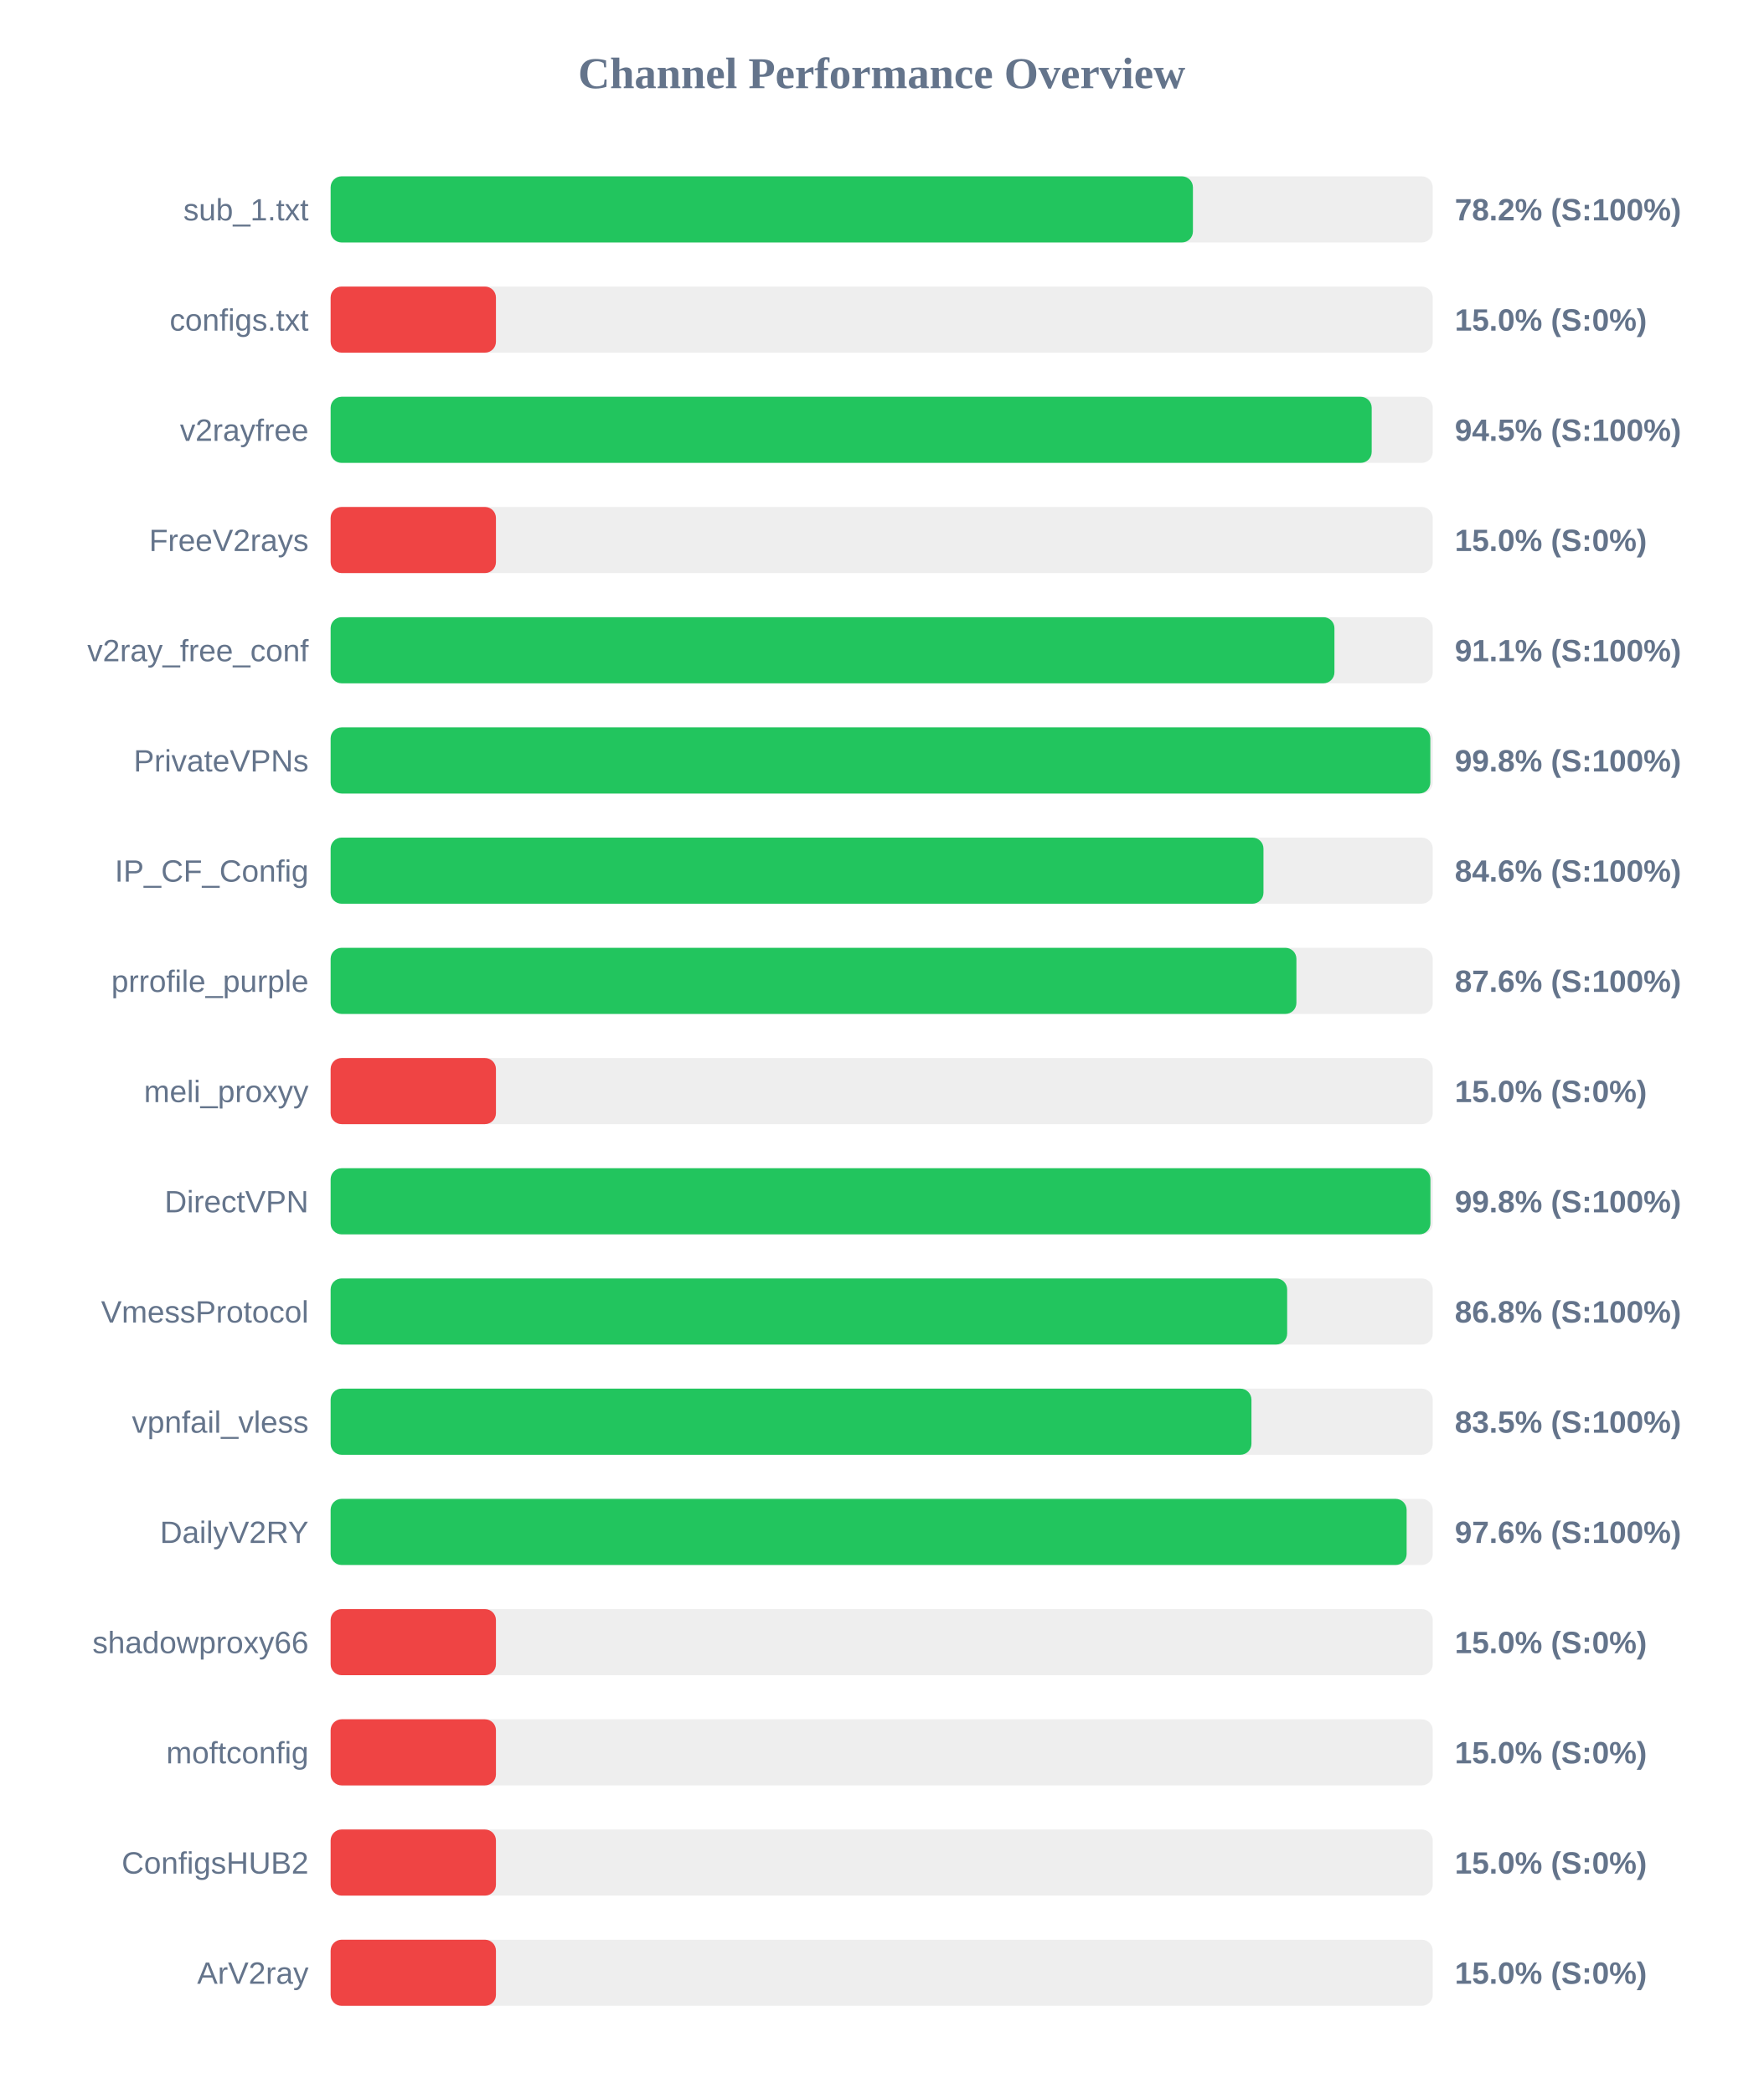
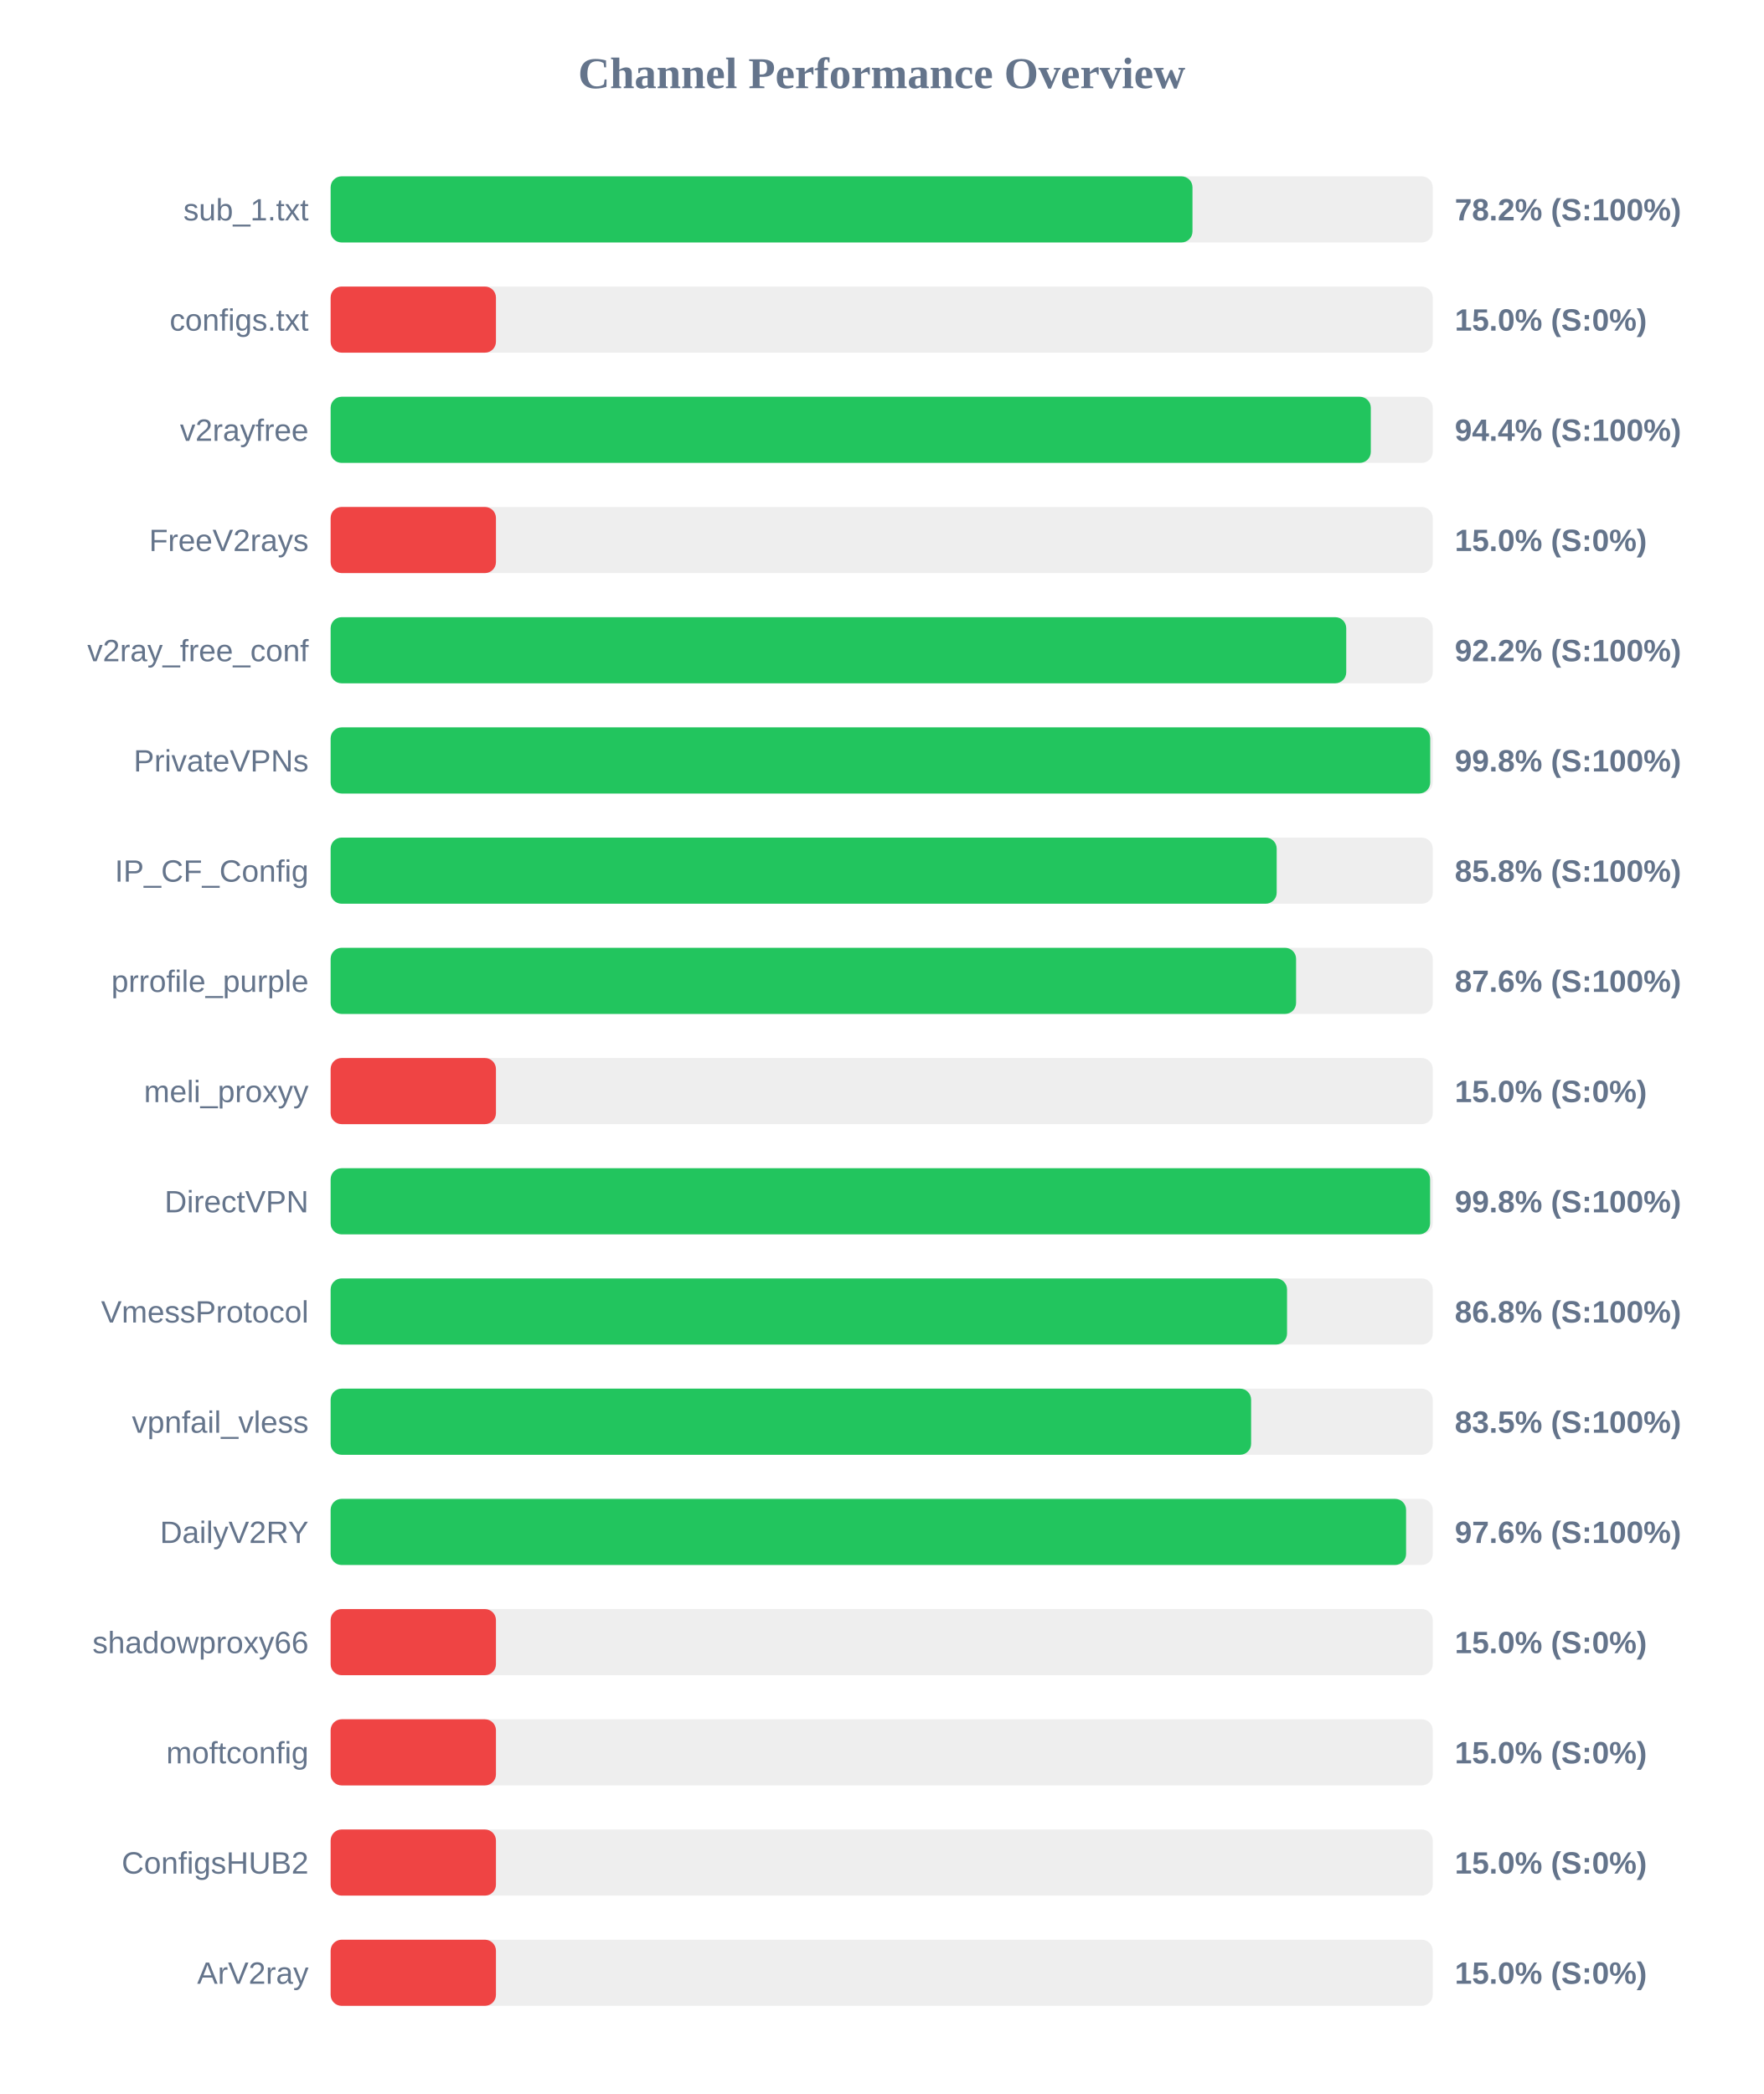
<svg xmlns="http://www.w3.org/2000/svg" width="800" height="950" version="1.1">
  <style>
        .row { font: 14px Arial; fill: #64748b; }
        .score { font: bold 14px Arial; fill: #64748b; }
    </style>
  <text x="400" y="40" text-anchor="middle" font-size="20px" font-weight="bold" fill="#64748b">Channel Performance Overview</text>
  <rect x="150" y="80" width="500" height="30" fill="#eee" rx="5" />
-   <rect x="150" y="80" width="391.2" height="30" fill="#22c55e" rx="5" />
+   <rect x="150" y="80" width="391.0" height="30" fill="#22c55e" rx="5" />
  <text x="140" y="100" text-anchor="end" class="row">sub_1.txt</text>
  <text x="660" y="100" text-anchor="start" class="score">78.2% (S:100%)</text>
  <rect x="150" y="130" width="500" height="30" fill="#eee" rx="5" />
  <rect x="150" y="130" width="75.0" height="30" fill="#ef4444" rx="5" />
  <text x="140" y="150" text-anchor="end" class="row">configs.txt</text>
  <text x="660" y="150" text-anchor="start" class="score">15.0% (S:0%)</text>
  <rect x="150" y="180" width="500" height="30" fill="#eee" rx="5" />
-   <rect x="150" y="180" width="472.3" height="30" fill="#22c55e" rx="5" />
+   <rect x="150" y="180" width="471.9" height="30" fill="#22c55e" rx="5" />
  <text x="140" y="200" text-anchor="end" class="row">v2rayfree</text>
-   <text x="660" y="200" text-anchor="start" class="score">94.5% (S:100%)</text>
+   <text x="660" y="200" text-anchor="start" class="score">94.4% (S:100%)</text>
  <rect x="150" y="230" width="500" height="30" fill="#eee" rx="5" />
  <rect x="150" y="230" width="75.0" height="30" fill="#ef4444" rx="5" />
  <text x="140" y="250" text-anchor="end" class="row">FreeV2rays</text>
  <text x="660" y="250" text-anchor="start" class="score">15.0% (S:0%)</text>
  <rect x="150" y="280" width="500" height="30" fill="#eee" rx="5" />
-   <rect x="150" y="280" width="455.4" height="30" fill="#22c55e" rx="5" />
+   <rect x="150" y="280" width="460.75" height="30" fill="#22c55e" rx="5" />
  <text x="140" y="300" text-anchor="end" class="row">v2ray_free_conf</text>
-   <text x="660" y="300" text-anchor="start" class="score">91.1% (S:100%)</text>
+   <text x="660" y="300" text-anchor="start" class="score">92.2% (S:100%)</text>
  <rect x="150" y="330" width="500" height="30" fill="#eee" rx="5" />
-   <rect x="150" y="330" width="498.9" height="30" fill="#22c55e" rx="5" />
+   <rect x="150" y="330" width="498.85" height="30" fill="#22c55e" rx="5" />
  <text x="140" y="350" text-anchor="end" class="row">PrivateVPNs</text>
  <text x="660" y="350" text-anchor="start" class="score">99.8% (S:100%)</text>
  <rect x="150" y="380" width="500" height="30" fill="#eee" rx="5" />
-   <rect x="150" y="380" width="423.2" height="30" fill="#22c55e" rx="5" />
+   <rect x="150" y="380" width="429.2" height="30" fill="#22c55e" rx="5" />
  <text x="140" y="400" text-anchor="end" class="row">IP_CF_Config</text>
-   <text x="660" y="400" text-anchor="start" class="score">84.6% (S:100%)</text>
+   <text x="660" y="400" text-anchor="start" class="score">85.8% (S:100%)</text>
  <rect x="150" y="430" width="500" height="30" fill="#eee" rx="5" />
-   <rect x="150" y="430" width="438.15" height="30" fill="#22c55e" rx="5" />
+   <rect x="150" y="430" width="438.0" height="30" fill="#22c55e" rx="5" />
  <text x="140" y="450" text-anchor="end" class="row">prrofile_purple</text>
  <text x="660" y="450" text-anchor="start" class="score">87.6% (S:100%)</text>
  <rect x="150" y="480" width="500" height="30" fill="#eee" rx="5" />
  <rect x="150" y="480" width="75.0" height="30" fill="#ef4444" rx="5" />
  <text x="140" y="500" text-anchor="end" class="row">meli_proxyy</text>
  <text x="660" y="500" text-anchor="start" class="score">15.0% (S:0%)</text>
  <rect x="150" y="530" width="500" height="30" fill="#eee" rx="5" />
-   <rect x="150" y="530" width="498.95" height="30" fill="#22c55e" rx="5" />
+   <rect x="150" y="530" width="498.8" height="30" fill="#22c55e" rx="5" />
  <text x="140" y="550" text-anchor="end" class="row">DirectVPN</text>
  <text x="660" y="550" text-anchor="start" class="score">99.8% (S:100%)</text>
  <rect x="150" y="580" width="500" height="30" fill="#eee" rx="5" />
-   <rect x="150" y="580" width="433.95" height="30" fill="#22c55e" rx="5" />
+   <rect x="150" y="580" width="433.9" height="30" fill="#22c55e" rx="5" />
  <text x="140" y="600" text-anchor="end" class="row">VmessProtocol</text>
  <text x="660" y="600" text-anchor="start" class="score">86.8% (S:100%)</text>
  <rect x="150" y="630" width="500" height="30" fill="#eee" rx="5" />
-   <rect x="150" y="630" width="417.75" height="30" fill="#22c55e" rx="5" />
+   <rect x="150" y="630" width="417.6" height="30" fill="#22c55e" rx="5" />
  <text x="140" y="650" text-anchor="end" class="row">vpnfail_vless</text>
  <text x="660" y="650" text-anchor="start" class="score">83.5% (S:100%)</text>
  <rect x="150" y="680" width="500" height="30" fill="#eee" rx="5" />
-   <rect x="150" y="680" width="488.15" height="30" fill="#22c55e" rx="5" />
+   <rect x="150" y="680" width="487.9" height="30" fill="#22c55e" rx="5" />
  <text x="140" y="700" text-anchor="end" class="row">DailyV2RY</text>
  <text x="660" y="700" text-anchor="start" class="score">97.6% (S:100%)</text>
  <rect x="150" y="730" width="500" height="30" fill="#eee" rx="5" />
  <rect x="150" y="730" width="75.0" height="30" fill="#ef4444" rx="5" />
  <text x="140" y="750" text-anchor="end" class="row">shadowproxy66</text>
  <text x="660" y="750" text-anchor="start" class="score">15.0% (S:0%)</text>
  <rect x="150" y="780" width="500" height="30" fill="#eee" rx="5" />
  <rect x="150" y="780" width="75.0" height="30" fill="#ef4444" rx="5" />
  <text x="140" y="800" text-anchor="end" class="row">moftconfig</text>
  <text x="660" y="800" text-anchor="start" class="score">15.0% (S:0%)</text>
  <rect x="150" y="830" width="500" height="30" fill="#eee" rx="5" />
  <rect x="150" y="830" width="75.0" height="30" fill="#ef4444" rx="5" />
  <text x="140" y="850" text-anchor="end" class="row">ConfigsHUB2</text>
  <text x="660" y="850" text-anchor="start" class="score">15.0% (S:0%)</text>
  <rect x="150" y="880" width="500" height="30" fill="#eee" rx="5" />
  <rect x="150" y="880" width="75.0" height="30" fill="#ef4444" rx="5" />
  <text x="140" y="900" text-anchor="end" class="row">ArV2ray</text>
  <text x="660" y="900" text-anchor="start" class="score">15.0% (S:0%)</text>
</svg>
